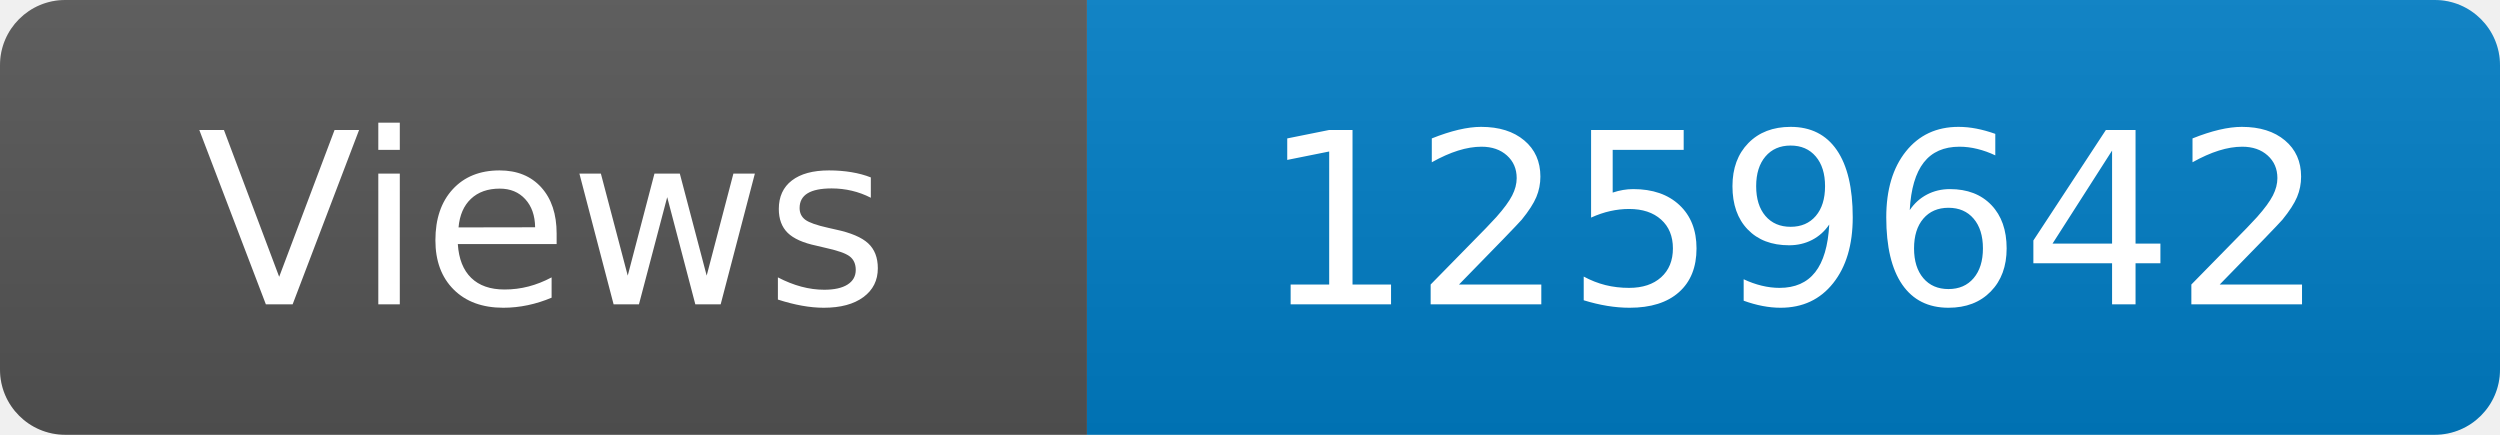
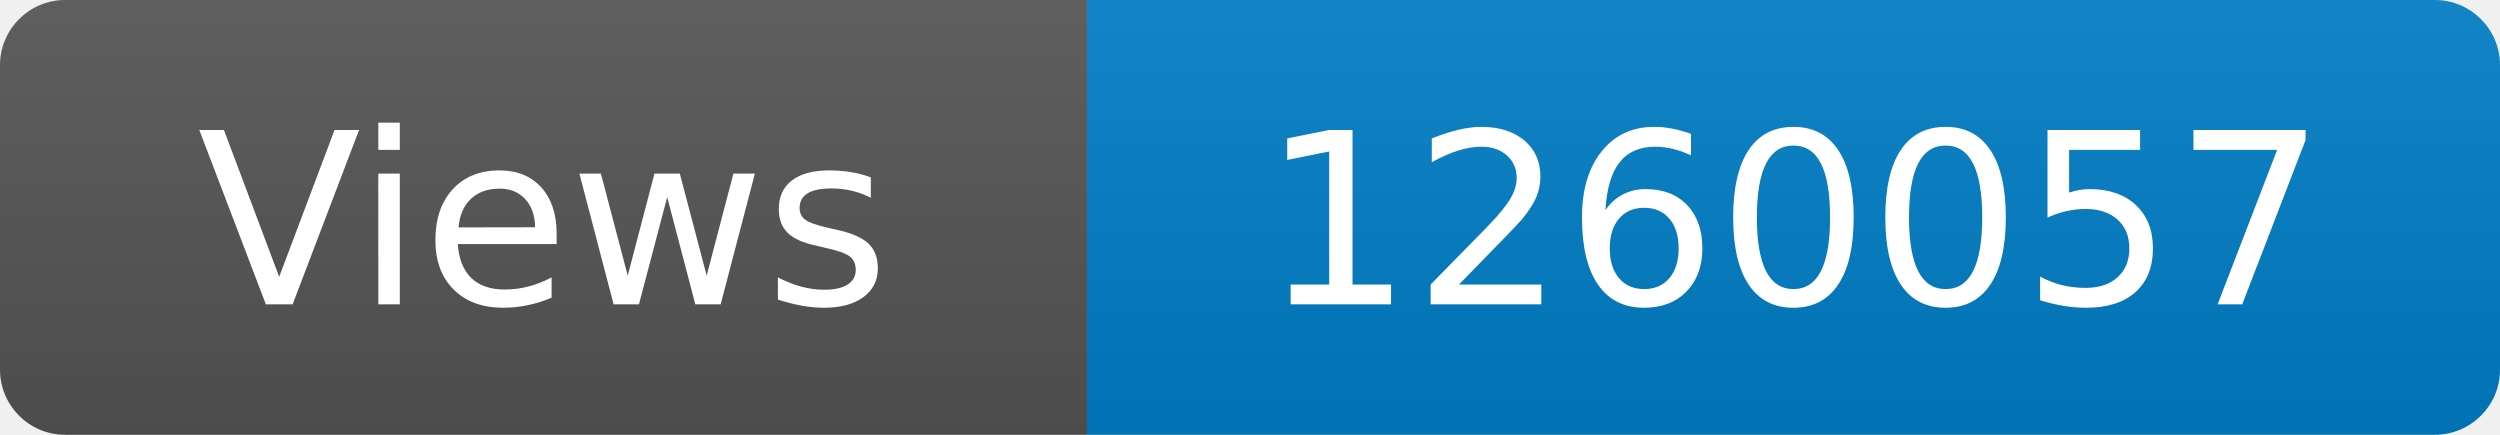
<svg xmlns="http://www.w3.org/2000/svg" width="115" height="20" role="img" aria-label="Maintained?: yes">
  <linearGradient id="s" x2="0" y2="100%">
    <stop offset="0" stop-color="#bbb" stop-opacity=".1" />
    <stop offset="1" stop-opacity=".1" />
  </linearGradient>
  <clipPath id="r">
    <rect width="115" height="20" rx="3" fill="#fff" />
  </clipPath>
  <g clip-path="url(#r)">
    <rect width="50" height="20" fill="#555" />
    <rect x="50" width="160" height="20" fill="#007ec6" />
    <rect width="115" height="20" fill="url(#s)" />
  </g>
  <g fill="#fff" text-anchor="middle" font-family="Verdana,Geneva,DejaVu Sans,sans-serif" font-size="110">
    <text x="250" y="140" transform="scale(.1)" fill="#fff">Views</text>
-     <text x="825" y="140" transform="scale(.1)" fill="#fff">1259642</text>
+     <text x="825" y="140" transform="scale(.1)" fill="#fff">1260057</text>
  </g>
</svg>
